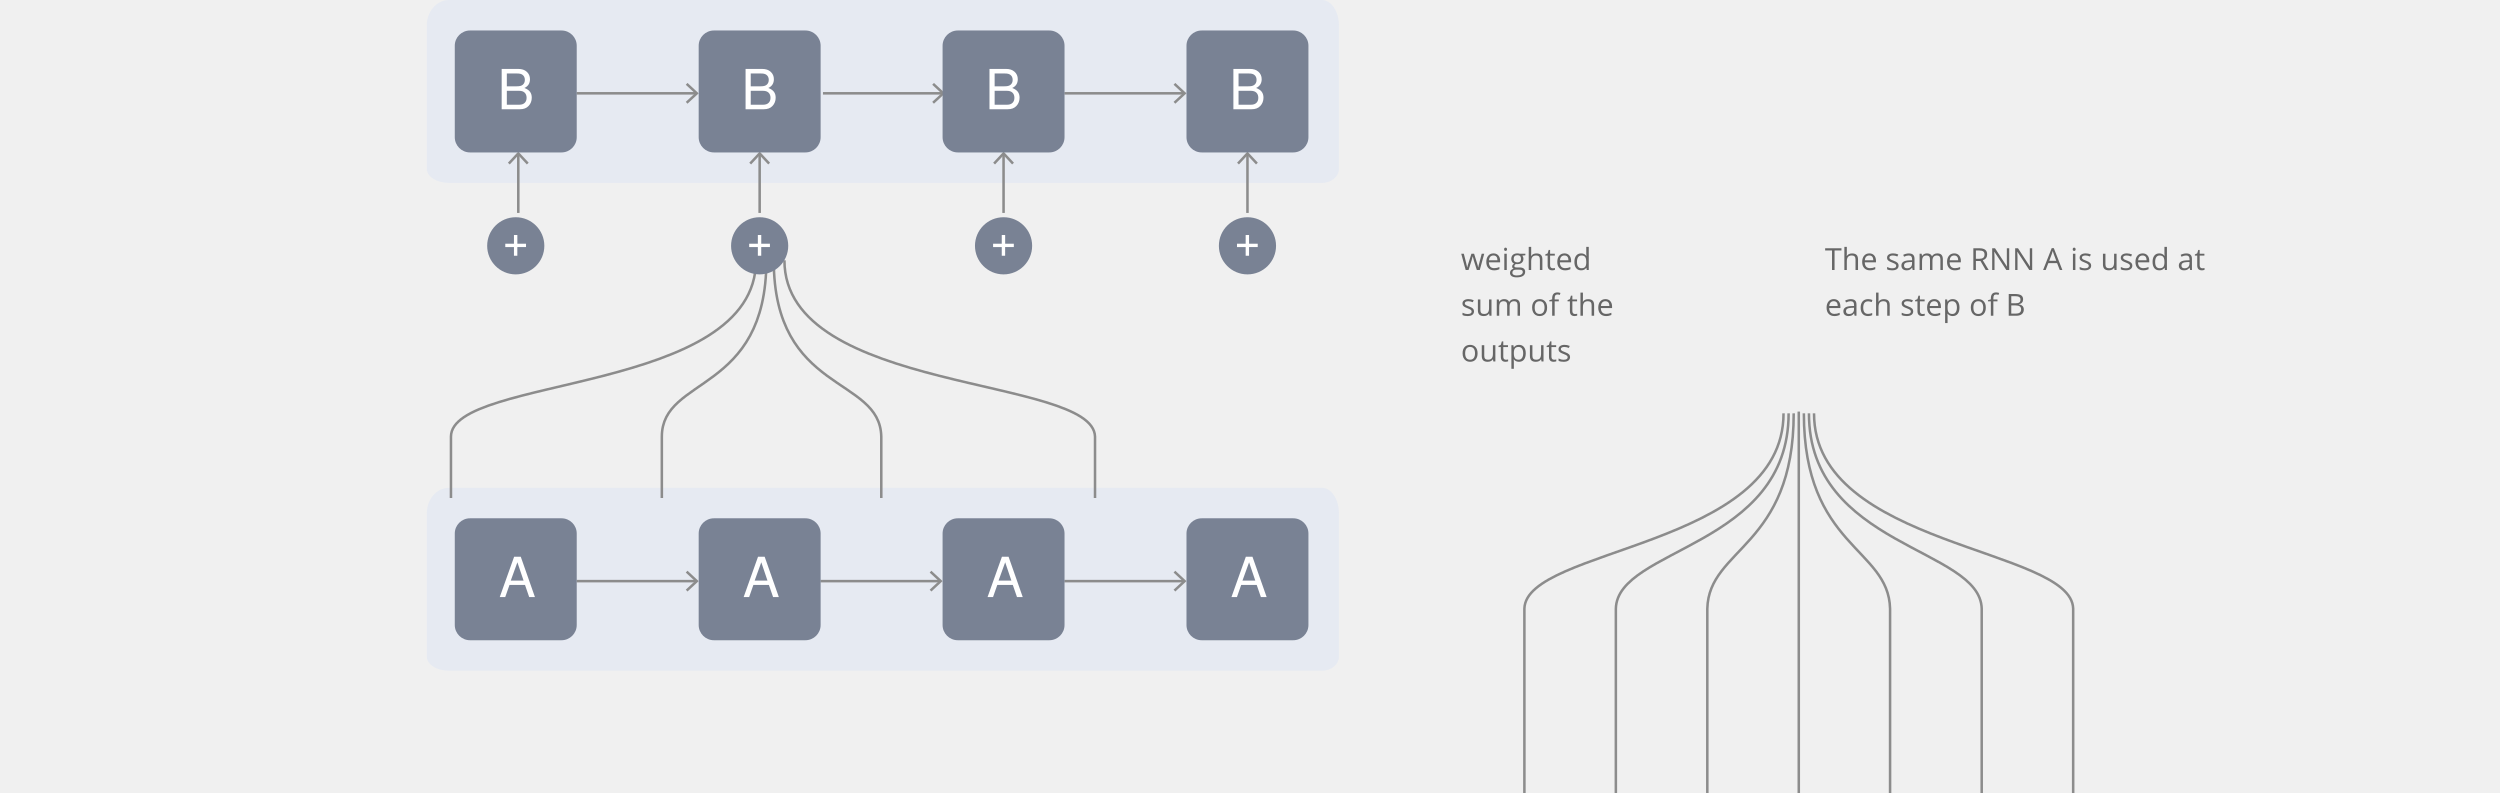
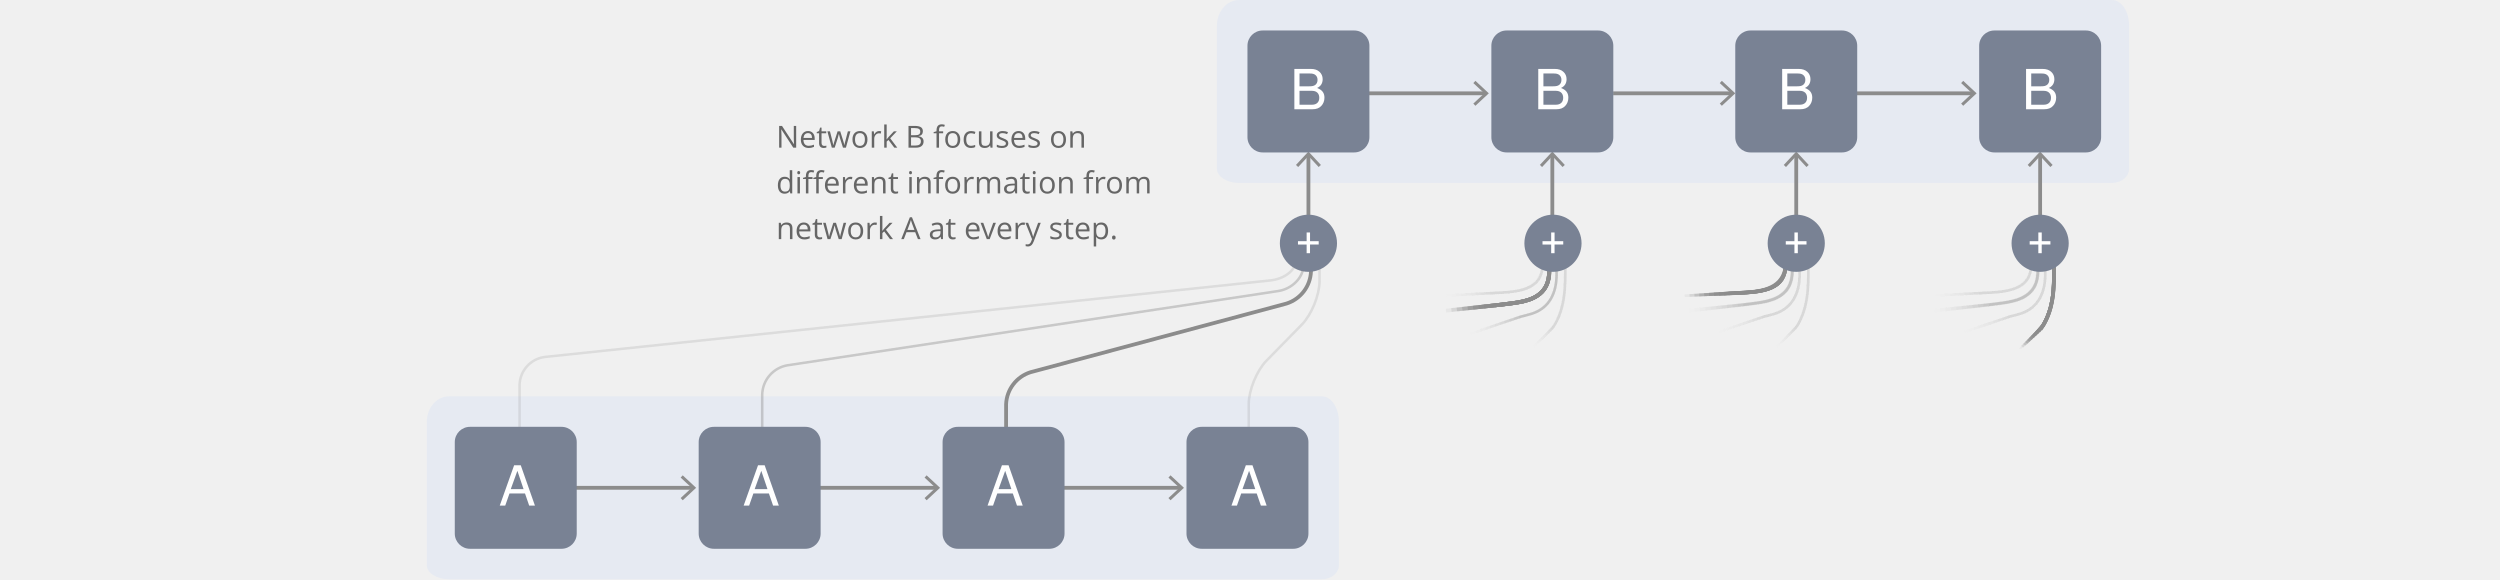
- <svg xmlns="http://www.w3.org/2000/svg" xmlns:xlink="http://www.w3.org/1999/xlink" id="background" width="984" height="312" viewBox="0 0 984 312">
+ <svg xmlns="http://www.w3.org/2000/svg" xmlns:xlink="http://www.w3.org/1999/xlink" id="background" width="984" height="228" viewBox="0 0 984 228">
  <defs>
    <symbol id="rnn-bg" data-name="rnn-bg" viewBox="0 0 48 48">
      <rect width="48" height="48" rx="6" ry="6" fill="#798294" />
    </symbol>
    <symbol id="rnn-b" data-name="rnn-b" viewBox="0 0 48 48">
      <use id="rnn-bg-3" data-name="rnn-bg" width="48" height="48" xlink:href="#rnn-bg" />
      <text transform="translate(16.74 31)" font-size="21.77" fill="#fff" font-family="Helvetica">B</text>
    </symbol>
    <symbol id="rnn-a" data-name="rnn-a" viewBox="0 0 48 48">
      <use id="rnn-bg-15" data-name="rnn-bg" width="48" height="48" xlink:href="#rnn-bg" />
      <text transform="translate(17.33 31)" font-size="21.77" fill="#fff" font-family="Helvetica" letter-spacing="-1">A</text>
    </symbol>
    <symbol id="op-bg" data-name="op-bg" viewBox="0 0 22.5 22.5">
      <circle cx="11.25" cy="11.25" r="11.25" fill="#798294" />
    </symbol>
    <symbol id="op-sum" data-name="op-sum" viewBox="0 0 22.5 22.5">
      <use id="op-bg-3" data-name="op-bg" width="22.5" height="22.5" xlink:href="#op-bg" />
      <path d="M7.13,11.75V10.43h3.41V7h1.34v3.43h3.41v1.31H11.87v3.42H10.54V11.75H7.13Z" fill="#fff" />
    </symbol>
  </defs>
  <g id="_Group_" data-name="&lt;Group&gt;">
-     <path d="M527,66.48c0,3-3,5.52-6.69,5.52H176.67c-4.77,0-8.67-2.48-8.67-5.52V10c0-5.49,3.9-10,8.67-10H520.31C524,0,527,4.49,527,10V66.48Z" fill="#e6eaf2" />
+     <path d="M838,66.48c0,3-3,5.52-6.69,5.52H487.67c-4.77,0-8.67-2.48-8.67-5.52V10c0-5.49,3.9-10,8.67-10H831.31C835,0,838,4.49,838,10V66.48Z" fill="#e6eaf2" />
  </g>
  <g id="_Group_2" data-name="&lt;Group&gt;">
-     <path d="M527,258.48c0,3-3,5.52-6.69,5.52H176.67c-4.77,0-8.67-2.48-8.67-5.52V202c0-5.49,3.9-10,8.67-10H520.31c3.68,0,6.69,4.49,6.69,10v56.51Z" fill="#e6eaf2" />
-   </g>
-   <path id="path24184" d="M308.75,102.44c0,52.66,121.69,45.45,122.25,69.44V196" fill="none" stroke="#8c8c8c" stroke-miterlimit="10" />
-   <path id="path24186" d="M304.55,102.44c0,52.66,41.87,45.45,42.32,69.44V196" fill="none" stroke="#8c8c8c" stroke-miterlimit="10" />
-   <path id="path24262" d="M177.5,196V171.88c0-24,120.07-16.78,120.07-69.44" fill="none" stroke="#8c8c8c" stroke-miterlimit="10" />
-   <path id="path24264" d="M260.5,196V171.88c0-24,41.15-16.78,41.15-69.44" fill="none" stroke="#8c8c8c" stroke-miterlimit="10" />
-   <g>
-     <line x1="299" y1="83.81" x2="299" y2="60.73" fill="none" stroke="#8c8c8c" stroke-miterlimit="10" />
-     <polygon points="303.09 64.04 302.36 64.73 299 61.12 295.64 64.73 294.91 64.04 299 59.65 303.09 64.04" fill="#8c8c8c" />
-   </g>
-   <g>
-     <line x1="204" y1="83.81" x2="204" y2="60.73" fill="none" stroke="#8c8c8c" stroke-miterlimit="10" />
-     <polygon points="208.09 64.04 207.36 64.73 204 61.12 200.64 64.73 199.91 64.04 204 59.65 208.09 64.04" fill="#8c8c8c" />
-   </g>
-   <g>
-     <line x1="226.92" y1="36.73" x2="273.92" y2="36.73" fill="none" stroke="#8c8c8c" stroke-miterlimit="10" />
-     <polygon points="270.6 40.82 269.92 40.09 273.53 36.73 269.92 33.37 270.6 32.64 275 36.73 270.6 40.82" fill="#8c8c8c" />
-   </g>
-   <g>
-     <line x1="226.92" y1="228.73" x2="273.92" y2="228.73" fill="none" stroke="#8c8c8c" stroke-miterlimit="10" />
-     <polygon points="270.6 232.82 269.92 232.09 273.53 228.73 269.92 225.37 270.6 224.64 275 228.73 270.6 232.82" fill="#8c8c8c" />
-   </g>
-   <g>
-     <line x1="322.92" y1="228.73" x2="369.92" y2="228.73" fill="none" stroke="#8c8c8c" stroke-miterlimit="10" />
-     <polygon points="366.6 232.82 365.92 232.09 369.53 228.73 365.92 225.37 366.6 224.64 371 228.73 366.6 232.82" fill="#8c8c8c" />
-   </g>
-   <g>
-     <line x1="418.92" y1="228.73" x2="465.92" y2="228.73" fill="none" stroke="#8c8c8c" stroke-miterlimit="10" />
-     <polygon points="462.6 232.82 461.92 232.09 465.53 228.73 461.92 225.37 462.6 224.64 467 228.73 462.6 232.82" fill="#8c8c8c" />
-   </g>
-   <g>
-     <line x1="323.92" y1="36.73" x2="370.92" y2="36.73" fill="none" stroke="#8c8c8c" stroke-miterlimit="10" />
-     <polygon points="367.6 40.82 366.92 40.09 370.53 36.73 366.92 33.37 367.6 32.64 372 36.73 367.6 40.82" fill="#8c8c8c" />
-   </g>
-   <g>
-     <line x1="418.92" y1="36.73" x2="465.92" y2="36.73" fill="none" stroke="#8c8c8c" stroke-miterlimit="10" />
-     <polygon points="462.6 40.82 461.92 40.09 465.53 36.73 461.92 33.37 462.6 32.64 467 36.73 462.6 40.82" fill="#8c8c8c" />
-   </g>
-   <g>
-     <line x1="395" y1="83.81" x2="395" y2="60.73" fill="none" stroke="#8c8c8c" stroke-miterlimit="10" />
-     <polygon points="399.09 64.04 398.36 64.73 395 61.12 391.64 64.73 390.91 64.04 395 59.65 399.09 64.04" fill="#8c8c8c" />
-   </g>
-   <g>
-     <line x1="491" y1="83.81" x2="491" y2="60.73" fill="none" stroke="#8c8c8c" stroke-miterlimit="10" />
-     <polygon points="495.09 64.04 494.36 64.73 491 61.12 487.64 64.73 486.91 64.04 491 59.65 495.09 64.04" fill="#8c8c8c" />
-   </g>
-   <g>
-     <path id="path24182" d="M600,366V239.58c0.56-24,102-24.22,102-76.88" fill="none" stroke="#8c8c8c" stroke-miterlimit="10" />
-     <path id="path24184-2" data-name="path24184" d="M636,366V239.58c0.56-24,68-24.22,68-76.88" fill="none" stroke="#8c8c8c" stroke-miterlimit="10" />
-     <path id="path24186-2" data-name="path24186" d="M672,366V239.58c0.56-24,34-24.22,34-76.88" fill="none" stroke="#8c8c8c" stroke-miterlimit="10" />
-     <path id="path24249" d="M708,366V162" fill="none" stroke="#8c8c8c" stroke-miterlimit="10" />
-     <path id="path24260" d="M816,366V239.58c-0.56-24-102-24.22-102-76.88" fill="none" stroke="#8c8c8c" stroke-miterlimit="10" />
-     <path id="path24262-2" data-name="path24262" d="M780,366V239.58c-0.56-24-68-24.22-68-76.88" fill="none" stroke="#8c8c8c" stroke-miterlimit="10" />
-     <path id="path24264-2" data-name="path24264" d="M743.93,366V239.58c-0.56-24-33.93-24.22-33.93-76.88" fill="none" stroke="#8c8c8c" stroke-miterlimit="10" />
-   </g>
-   <use width="48" height="48" transform="translate(179 12)" xlink:href="#rnn-b" />
-   <use width="48" height="48" transform="translate(275 12)" xlink:href="#rnn-b" />
-   <use width="48" height="48" transform="translate(371 12)" xlink:href="#rnn-b" />
-   <use id="rnn-b-9" data-name="rnn-b" width="48" height="48" transform="translate(467 12)" xlink:href="#rnn-b" />
-   <use width="48" height="48" transform="translate(179 204)" xlink:href="#rnn-a" />
-   <use width="48" height="48" transform="translate(275 204)" xlink:href="#rnn-a" />
-   <use width="48" height="48" transform="translate(371 204)" xlink:href="#rnn-a" />
-   <use width="48" height="48" transform="translate(467 204)" xlink:href="#rnn-a" />
-   <use width="22.5" height="22.5" transform="translate(191.75 85.5)" xlink:href="#op-sum" />
-   <use width="22.5" height="22.5" transform="translate(287.75 85.5)" xlink:href="#op-sum" />
-   <use width="22.5" height="22.5" transform="translate(383.75 85.5)" xlink:href="#op-sum" />
-   <use width="22.5" height="22.5" transform="translate(479.75 85.5)" xlink:href="#op-sum" />
-   <text transform="translate(575 106.28)" font-size="12" fill="#666" font-family="Open Sans">weighted <tspan x="0" y="18">sum of the </tspan>
-     <tspan x="0" y="36">outputs</tspan>
+     <path d="M527,222.48c0,3-3,5.52-6.69,5.52H176.67c-4.77,0-8.67-2.48-8.67-5.52V166c0-5.49,3.9-10,8.67-10H520.31c3.68,0,6.69,4.49,6.69,10v56.51Z" fill="#e6eaf2" />
+   </g>
+   <g>
+     <line x1="611" y1="96.81" x2="611" y2="60.95" fill="none" stroke="#8c8c8c" stroke-miterlimit="10" stroke-width="1.5" />
+     <polygon points="615.91 64.92 615.03 65.74 611 61.41 606.97 65.74 606.09 64.92 611 59.65 615.91 64.92" fill="#8c8c8c" />
+   </g>
+   <g>
+     <line x1="515" y1="96.81" x2="515" y2="60.95" fill="none" stroke="#8c8c8c" stroke-miterlimit="10" stroke-width="1.5" />
+     <polygon points="519.91 64.92 519.03 65.74 515 61.41 510.97 65.74 510.09 64.92 515 59.65 519.91 64.92" fill="#8c8c8c" />
+   </g>
+   <g>
+     <line x1="537.92" y1="36.73" x2="584.7" y2="36.73" fill="none" stroke="#8c8c8c" stroke-miterlimit="10" stroke-width="1.5" />
+     <polygon points="580.72 41.64 579.9 40.76 584.24 36.73 579.9 32.7 580.72 31.82 586 36.73 580.72 41.64" fill="#8c8c8c" />
+   </g>
+   <g>
+     <line x1="225.92" y1="192" x2="272.7" y2="192" fill="none" stroke="#8c8c8c" stroke-miterlimit="10" stroke-width="1.5" />
+     <polygon points="268.72 196.91 267.9 196.03 272.24 192 267.9 187.97 268.72 187.09 274 192 268.72 196.91" fill="#8c8c8c" />
+   </g>
+   <g>
+     <line x1="321.92" y1="192" x2="368.7" y2="192" fill="none" stroke="#8c8c8c" stroke-miterlimit="10" stroke-width="1.5" />
+     <polygon points="364.72 196.91 363.9 196.03 368.24 192 363.9 187.97 364.72 187.09 370 192 364.72 196.91" fill="#8c8c8c" />
+   </g>
+   <g>
+     <line x1="417.92" y1="192" x2="464.7" y2="192" fill="none" stroke="#8c8c8c" stroke-miterlimit="10" stroke-width="1.5" />
+     <polygon points="460.72 196.91 459.9 196.03 464.24 192 459.9 187.97 460.72 187.09 466 192 460.72 196.91" fill="#8c8c8c" />
+   </g>
+   <g>
+     <line x1="634.92" y1="36.73" x2="681.7" y2="36.73" fill="none" stroke="#8c8c8c" stroke-miterlimit="10" stroke-width="1.5" />
+     <polygon points="677.72 41.64 676.9 40.76 681.24 36.73 676.9 32.7 677.72 31.82 683 36.73 677.72 41.64" fill="#8c8c8c" />
+   </g>
+   <g>
+     <line x1="729.92" y1="36.73" x2="776.7" y2="36.73" fill="none" stroke="#8c8c8c" stroke-miterlimit="10" stroke-width="1.5" />
+     <polygon points="772.72 41.64 771.9 40.76 776.24 36.73 771.9 32.7 772.72 31.82 778 36.73 772.72 41.64" fill="#8c8c8c" />
+   </g>
+   <g>
+     <line x1="707" y1="96.81" x2="707" y2="60.95" fill="none" stroke="#8c8c8c" stroke-miterlimit="10" stroke-width="1.5" />
+     <polygon points="711.91 64.92 711.03 65.74 707 61.41 702.97 65.74 702.09 64.92 707 59.65 711.91 64.92" fill="#8c8c8c" />
+   </g>
+   <g>
+     <line x1="803" y1="96.81" x2="803" y2="60.95" fill="none" stroke="#8c8c8c" stroke-miterlimit="10" stroke-width="1.5" />
+     <polygon points="807.91 64.92 807.03 65.74 803 61.41 798.97 65.74 798.09 64.92 803 59.65 807.91 64.92" fill="#8c8c8c" />
+   </g>
+   <g>
+     <g opacity="0.2">
+       <path d="M204.5,187V151.5a11.39,11.39,0,0,1,9.94-11l285.61-30.13c5.47-.58,9.94-4,9.94-7.68V96" fill="none" stroke="#8c8c8c" stroke-miterlimit="10" />
+     </g>
+     <g opacity="0.4">
+       <path d="M300,187V155.29a12,12,0,0,1,9.89-11.5l193.23-29.24c5.44-.82,9.89-5.34,9.89-10V96" fill="none" stroke="#8c8c8c" stroke-miterlimit="10" />
+     </g>
+     <path d="M396,187V159.08a13.8,13.8,0,0,1,9.66-12.59l100.68-27A13.8,13.8,0,0,0,516,106.85V96" fill="none" stroke="#8c8c8c" stroke-miterlimit="10" stroke-width="1.5" />
+     <g opacity="0.2">
+       <path d="M491.5,187V159.08c0-5.5,3.15-13.21,7-17.14l13.87-14.15c3.85-3.93,7-11.64,7-17.14V96" fill="none" stroke="#8c8c8c" stroke-miterlimit="10" />
+     </g>
+   </g>
+   <g>
+     <path d="M606.67,100a36.23,36.23,0,0,1,.33,6c-2,9-12,9-20.38,9.39L565.5,116.5" fill="none" stroke="#8c8c8c" stroke-miterlimit="10" opacity="0" />
+     <path d="M567.42,116.4l19.42-1C595.17,115,606,115.08,607,106a22,22,0,0,0-.33-6" fill="none" stroke="#8c8c8c" stroke-miterlimit="10" opacity="0" />
+     <path d="M569.34,116.3l17.73-.93C595.34,115,606,115,607,106a22,22,0,0,0-.33-6" fill="none" stroke="#8c8c8c" stroke-miterlimit="10" opacity="0.01" />
+     <path d="M571.26,116.2l16-.84C595.51,115,606,114.92,607,106a22,22,0,0,0-.33-6" fill="none" stroke="#8c8c8c" stroke-miterlimit="10" opacity="0.01" />
+     <path d="M573.18,116.09l14.33-.75C595.67,115,606,114.84,607,106a22,22,0,0,0-.33-6" fill="none" stroke="#8c8c8c" stroke-miterlimit="10" opacity="0.02" />
+     <path d="M575.1,116l12.64-.66c8.1-.37,18.3-0.57,19.26-9.34a22,22,0,0,0-.33-6" fill="none" stroke="#8c8c8c" stroke-miterlimit="10" opacity="0.02" />
+     <path d="M577,115.89l10.94-.57c8-.37,18.08-0.64,19-9.33a22,22,0,0,0-.33-6" fill="none" stroke="#8c8c8c" stroke-miterlimit="10" opacity="0.03" />
+     <path d="M578.94,115.79l9.25-.47c8-.37,17.87-0.71,18.81-9.32a22,22,0,0,0-.33-6" fill="none" stroke="#8c8c8c" stroke-miterlimit="10" opacity="0.03" />
+     <path d="M580.86,115.69l7.55-.38c7.94-.37,17.65-0.78,18.59-9.31a22,22,0,0,0-.33-6" fill="none" stroke="#8c8c8c" stroke-miterlimit="10" opacity="0.04" />
+     <path d="M582.78,115.59l5.85-.29c7.88-.36,17.44-0.85,18.37-9.3a22,22,0,0,0-.33-6" fill="none" stroke="#8c8c8c" stroke-miterlimit="10" opacity="0.04" />
+     <path d="M584.7,115.49l4.16-.2c7.83-.36,17.23-0.93,18.14-9.29a22,22,0,0,0-.33-6" fill="none" stroke="#8c8c8c" stroke-miterlimit="10" opacity="0.05" />
+     <path d="M586.62,115.39l2.46-.11c7.77-.36,16.11-1.14,17.92-9.28a36.23,36.23,0,0,0-.33-6" fill="none" stroke="#8c8c8c" stroke-miterlimit="10" opacity="0.05" />
+   </g>
+   <g>
+     <path d="M609.67,100c0,5.08,1,10.8-2.73,14.82-4,4.25-11,4.32-16.43,5.14L567,122.5" fill="none" stroke="#8c8c8c" stroke-miterlimit="10" stroke-width="1.5" opacity="0" />
+     <path d="M569.14,122.27L590.57,120c5.43-.78,12.38-0.9,16.36-5.13,3.78-4,2.73-9.74,2.73-14.82" fill="none" stroke="#8c8c8c" stroke-miterlimit="10" stroke-width="1.5" opacity="0.09" />
+     <path d="M571.27,122l19.37-2.1c5.41-.77,12.33-0.91,16.29-5.12,3.78-4,2.73-9.74,2.73-14.82" fill="none" stroke="#8c8c8c" stroke-miterlimit="10" stroke-width="1.5" opacity="0.18" />
+     <path d="M573.41,121.81l17.3-1.88c5.4-.77,12.28-0.92,16.22-5.11,3.78-4,2.73-9.74,2.73-14.82" fill="none" stroke="#8c8c8c" stroke-miterlimit="10" stroke-width="1.5" opacity="0.27" />
+     <path d="M575.55,121.58l15.23-1.65c5.39-.76,12.23-0.93,16.16-5.1,3.78-4,2.73-9.74,2.73-14.82" fill="none" stroke="#8c8c8c" stroke-miterlimit="10" stroke-width="1.5" opacity="0.36" />
+     <path d="M577.68,121.35l13.16-1.43c5.38-.76,12.18-0.93,16.09-5.09s2.73-9.74,2.73-14.82" fill="none" stroke="#8c8c8c" stroke-miterlimit="10" stroke-width="1.5" opacity="0.45" />
+     <path d="M579.82,121.12l11.09-1.21c5.37-.75,12.13-0.94,16-5.08s2.73-9.74,2.73-14.82" fill="none" stroke="#8c8c8c" stroke-miterlimit="10" stroke-width="1.5" opacity="0.55" />
+     <path d="M582,120.88l9-1c5.36-.75,12.08-1,16-5.07s2.73-9.74,2.73-14.82" fill="none" stroke="#8c8c8c" stroke-miterlimit="10" stroke-width="1.5" opacity="0.64" />
+     <path d="M584.1,120.65l7-.77c5.35-.75,12-1,15.88-5.06s2.73-9.74,2.73-14.82" fill="none" stroke="#8c8c8c" stroke-miterlimit="10" stroke-width="1.5" opacity="0.73" />
+     <path d="M586.23,120.42l4.88-.55c5.33-.75,12-1,15.82-5.06s2.73-9.74,2.73-14.82" fill="none" stroke="#8c8c8c" stroke-miterlimit="10" stroke-width="1.5" opacity="0.82" />
+     <path d="M588.37,120.19l2.82-.33c5.32-.74,11.92-1,15.75-5s2.73-9.74,2.73-14.82" fill="none" stroke="#8c8c8c" stroke-miterlimit="10" stroke-width="1.5" opacity="0.91" />
+     <path d="M590.51,120l0.75-.11c5.31-.73,11.87-1,15.68-5s2.73-9.74,2.73-14.82" fill="none" stroke="#8c8c8c" stroke-miterlimit="10" stroke-width="1.5" />
+   </g>
+   <g>
+     <path d="M612.67,100v8.09c0,6.89-2.61,13.08-9.7,15.37-1.66.54-3.39,0.91-5.07,1.36L577,132" fill="none" stroke="#8c8c8c" stroke-miterlimit="10" opacity="0" />
+     <path d="M578.9,131.35L598,124.79c1.65-.43,3.33-0.81,5-1.33,7.09-2.29,9.7-8.48,9.7-15.37V100" fill="none" stroke="#8c8c8c" stroke-miterlimit="10" opacity="0.01" />
+     <path d="M580.8,130.69l17.33-5.93c1.61-.42,3.26-0.79,4.84-1.3,7.09-2.29,9.7-8.48,9.7-15.37V100" fill="none" stroke="#8c8c8c" stroke-miterlimit="10" opacity="0.02" />
+     <path d="M582.7,130l15.54-5.31c1.57-.41,3.18-0.77,4.72-1.27,7.09-2.29,9.7-8.48,9.7-15.37V100" fill="none" stroke="#8c8c8c" stroke-miterlimit="10" opacity="0.03" />
+     <path d="M584.6,129.39c0.15,0,13.6-4.65,13.76-4.69,1.53-.4,3.1-0.75,4.61-1.24,7.09-2.29,9.7-8.48,9.7-15.37V100" fill="none" stroke="#8c8c8c" stroke-miterlimit="10" opacity="0.04" />
+     <path d="M586.5,128.74c0.19-.05,11.78-4,12-4.06,1.5-.38,3-0.74,4.49-1.21,7.09-2.29,9.7-8.48,9.7-15.37V100" fill="none" stroke="#8c8c8c" stroke-miterlimit="10" opacity="0.05" />
+     <path d="M588.4,128.08c0.23-.06,10-3.38,10.19-3.44,1.46-.37,2.94-0.72,4.38-1.18,7.09-2.29,9.7-8.48,9.7-15.37V100" fill="none" stroke="#8c8c8c" stroke-miterlimit="10" opacity="0.05" />
+     <path d="M590.3,127.43c0.27-.07,8.14-2.75,8.41-2.82,1.42-.36,2.87-0.7,4.26-1.15,7.09-2.29,9.7-8.48,9.7-15.37V100" fill="none" stroke="#8c8c8c" stroke-miterlimit="10" opacity="0.06" />
+     <path d="M592.2,126.78c0.31-.08,6.31-2.12,6.62-2.2,1.39-.35,2.79-0.68,4.14-1.12,7.09-2.29,9.7-8.48,9.7-15.37V100" fill="none" stroke="#8c8c8c" stroke-miterlimit="10" opacity="0.07" />
+     <path d="M594.1,126.13c0.34-.09,4.49-1.49,4.84-1.57,1.35-.34,2.71-0.67,4-1.09,7.09-2.29,9.7-8.48,9.7-15.37V100" fill="none" stroke="#8c8c8c" stroke-miterlimit="10" opacity="0.08" />
+     <path d="M596,125.47c0.38-.1,2.67-0.85,3.05-1,1.31-.33,2.63-0.65,3.91-1.06,7.09-2.29,9.7-8.48,9.7-15.37V100" fill="none" stroke="#8c8c8c" stroke-miterlimit="10" opacity="0.09" />
+     <path d="M597.9,124.82l1.27-.33c1.27-.32,2.56-0.63,3.8-1,7.09-2.29,9.7-8.48,9.7-15.37V100" fill="none" stroke="#8c8c8c" stroke-miterlimit="10" opacity="0.1" />
+   </g>
+   <g>
+     <path d="M616,100c0,10.32,1.14,20.66-5.19,29.6L602,138" fill="none" stroke="#8c8c8c" stroke-miterlimit="10" opacity="0" />
+     <path d="M602.8,137.24c0-.07,8.13-7.78,8.18-7.84,5.74-9.18,5.06-19.15,5.06-29.39" fill="none" stroke="#8c8c8c" stroke-miterlimit="10" opacity="0" />
+     <path d="M603.61,136.47c0.1-.14,7.42-7.15,7.51-7.29,5.63-9.1,4.93-19,4.93-29.18" fill="none" stroke="#8c8c8c" stroke-miterlimit="10" opacity="0.01" />
+     <path d="M604.41,135.71c0.15-.21,6.71-6.53,6.83-6.74,5.53-9,4.79-18.89,4.79-29" fill="none" stroke="#8c8c8c" stroke-miterlimit="10" opacity="0.01" />
+     <path d="M605.22,134.95c0.2-.28,6-5.91,6.16-6.19C616.8,119.82,616,110,616,100" fill="none" stroke="#8c8c8c" stroke-miterlimit="10" opacity="0.02" />
+     <path d="M606,134.18c0.25-.35,5.28-5.28,5.49-5.63,5.31-8.86,4.53-18.63,4.53-28.55" fill="none" stroke="#8c8c8c" stroke-miterlimit="10" opacity="0.02" />
+     <path d="M606.83,133.42c0.29-.42,4.57-4.66,4.82-5.08,5.21-8.78,4.39-18.5,4.39-28.34" fill="none" stroke="#8c8c8c" stroke-miterlimit="10" opacity="0.03" />
+     <path d="M607.63,132.66c0.34-.49,3.86-4,4.15-4.53,5.1-8.7,4.26-18.37,4.26-28.13" fill="none" stroke="#8c8c8c" stroke-miterlimit="10" opacity="0.03" />
+     <path d="M608.44,131.89c0.39-.55,3.15-3.41,3.48-4,5-8.62,4.13-18.24,4.13-27.92" fill="none" stroke="#8c8c8c" stroke-miterlimit="10" opacity="0.04" />
+     <path d="M609.24,131.13c0.44-.62,2.44-2.79,2.81-3.42,4.89-8.54,4-18.11,4-27.71" fill="none" stroke="#8c8c8c" stroke-miterlimit="10" opacity="0.04" />
+     <path d="M610,130.37c0.49-.69,1.73-2.16,2.13-2.87C617,119,616,109.52,616,100" fill="none" stroke="#8c8c8c" stroke-miterlimit="10" opacity="0.05" />
+     <path d="M610.85,129.6a25.6,25.6,0,0,0,1.46-2.32C617,118.9,616,109.44,616,100" fill="none" stroke="#8c8c8c" stroke-miterlimit="10" opacity="0.05" />
+   </g>
+   <g>
+     <path d="M702.33,100a36.23,36.23,0,0,1,.33,6c-2,9-12,9-20.38,9.39l-21.12,1.11" fill="none" stroke="#8c8c8c" stroke-miterlimit="10" opacity="0" />
+     <path d="M663.09,116.4l19.42-1c8.33-.38,19.16-0.29,20.16-9.38a22,22,0,0,0-.33-6" fill="none" stroke="#8c8c8c" stroke-miterlimit="10" stroke-width="1.05" opacity="0.09" />
+     <path d="M665,116.3l17.73-.93C691,115,701.68,115,702.67,106a22,22,0,0,0-.33-6" fill="none" stroke="#8c8c8c" stroke-miterlimit="10" stroke-width="1.09" opacity="0.18" />
+     <path d="M666.93,116.2l16-.84c8.21-.38,18.73-0.43,19.71-9.36a22,22,0,0,0-.33-6" fill="none" stroke="#8c8c8c" stroke-miterlimit="10" stroke-width="1.14" opacity="0.27" />
+     <path d="M668.85,116.09l14.33-.75c8.16-.38,18.51-0.5,19.49-9.35a22,22,0,0,0-.33-6" fill="none" stroke="#8c8c8c" stroke-miterlimit="10" stroke-width="1.18" opacity="0.36" />
+     <path d="M670.77,116l12.64-.66c8.1-.37,18.3-0.57,19.26-9.34a22,22,0,0,0-.33-6" fill="none" stroke="#8c8c8c" stroke-miterlimit="10" stroke-width="1.23" opacity="0.45" />
+     <path d="M672.69,115.89l10.94-.57c8-.37,18.08-0.64,19-9.33a22,22,0,0,0-.33-6" fill="none" stroke="#8c8c8c" stroke-miterlimit="10" stroke-width="1.27" opacity="0.55" />
+     <path d="M674.61,115.79l9.25-.47c8-.37,17.87-0.71,18.81-9.32a22,22,0,0,0-.33-6" fill="none" stroke="#8c8c8c" stroke-miterlimit="10" stroke-width="1.32" opacity="0.64" />
+     <path d="M676.53,115.69l7.55-.38c7.94-.37,17.65-0.78,18.59-9.31a22,22,0,0,0-.33-6" fill="none" stroke="#8c8c8c" stroke-miterlimit="10" stroke-width="1.36" opacity="0.73" />
+     <path d="M678.45,115.59l5.85-.29c7.88-.36,17.44-0.85,18.37-9.3a22,22,0,0,0-.33-6" fill="none" stroke="#8c8c8c" stroke-miterlimit="10" stroke-width="1.41" opacity="0.82" />
+     <path d="M680.37,115.49l4.16-.2c7.83-.36,17.23-0.93,18.14-9.29a22,22,0,0,0-.33-6" fill="none" stroke="#8c8c8c" stroke-miterlimit="10" stroke-width="1.45" opacity="0.91" />
+     <path d="M682.29,115.39l2.46-.11c7.77-.36,16.11-1.14,17.92-9.28a36.23,36.23,0,0,0-.33-6" fill="none" stroke="#8c8c8c" stroke-miterlimit="10" stroke-width="1.5" />
+   </g>
+   <g>
+     <path d="M705.33,100c0,5.08,1,10.8-2.73,14.82-4,4.25-11,4.32-16.43,5.14l-23.51,2.54" fill="none" stroke="#8c8c8c" stroke-miterlimit="10" stroke-width="1.5" opacity="0" />
+     <path d="M664.8,122.27L686.24,120c5.43-.78,12.38-0.9,16.36-5.13,3.78-4,2.73-9.74,2.73-14.82" fill="none" stroke="#8c8c8c" stroke-miterlimit="10" stroke-width="1.45" opacity="0.01" />
+     <path d="M666.94,122l19.37-2.1c5.41-.77,12.33-0.91,16.29-5.12,3.78-4,2.73-9.74,2.73-14.82" fill="none" stroke="#8c8c8c" stroke-miterlimit="10" stroke-width="1.41" opacity="0.02" />
+     <path d="M669.08,121.81l17.3-1.88c5.4-.77,12.28-0.92,16.22-5.11,3.78-4,2.73-9.74,2.73-14.82" fill="none" stroke="#8c8c8c" stroke-miterlimit="10" stroke-width="1.36" opacity="0.03" />
+     <path d="M671.21,121.58l15.23-1.65c5.39-.76,12.23-0.93,16.16-5.1,3.78-4,2.73-9.74,2.73-14.82" fill="none" stroke="#8c8c8c" stroke-miterlimit="10" stroke-width="1.32" opacity="0.04" />
+     <path d="M673.35,121.35l13.16-1.43c5.38-.76,12.18-0.93,16.09-5.09s2.73-9.74,2.73-14.82" fill="none" stroke="#8c8c8c" stroke-miterlimit="10" stroke-width="1.27" opacity="0.05" />
+     <path d="M675.49,121.12l11.09-1.21c5.37-.75,12.13-0.94,16-5.08s2.73-9.74,2.73-14.82" fill="none" stroke="#8c8c8c" stroke-miterlimit="10" stroke-width="1.23" opacity="0.05" />
+     <path d="M677.63,120.88l9-1c5.36-.75,12.08-1,16-5.07s2.73-9.74,2.73-14.82" fill="none" stroke="#8c8c8c" stroke-miterlimit="10" stroke-width="1.18" opacity="0.06" />
+     <path d="M679.76,120.65l7-.77c5.35-.75,12-1,15.88-5.06s2.73-9.74,2.73-14.82" fill="none" stroke="#8c8c8c" stroke-miterlimit="10" stroke-width="1.14" opacity="0.07" />
+     <path d="M681.9,120.42l4.88-.55c5.33-.75,12-1,15.82-5.06s2.73-9.74,2.73-14.82" fill="none" stroke="#8c8c8c" stroke-miterlimit="10" stroke-width="1.09" opacity="0.08" />
+     <path d="M684,120.19l2.82-.33c5.32-.74,11.92-1,15.75-5s2.73-9.74,2.73-14.82" fill="none" stroke="#8c8c8c" stroke-miterlimit="10" stroke-width="1.05" opacity="0.09" />
+     <path d="M686.17,120l0.75-.11c5.31-.73,11.87-1,15.68-5s2.73-9.74,2.73-14.82" fill="none" stroke="#8c8c8c" stroke-miterlimit="10" opacity="0.1" />
+   </g>
+   <g>
+     <path d="M708.33,100v8.09c0,6.89-2.61,13.08-9.7,15.37-1.66.54-3.39,0.91-5.07,1.36L672.67,132" fill="none" stroke="#8c8c8c" stroke-miterlimit="10" opacity="0" />
+     <path d="M674.57,131.35l19.11-6.56c1.65-.43,3.33-0.81,5-1.33,7.09-2.29,9.7-8.48,9.7-15.37V100" fill="none" stroke="#8c8c8c" stroke-miterlimit="10" opacity="0" />
+     <path d="M676.47,130.69l17.33-5.93c1.61-.42,3.26-0.79,4.84-1.3,7.09-2.29,9.7-8.48,9.7-15.37V100" fill="none" stroke="#8c8c8c" stroke-miterlimit="10" opacity="0.01" />
+     <path d="M678.37,130l15.54-5.31c1.57-.41,3.18-0.77,4.72-1.27,7.09-2.29,9.7-8.48,9.7-15.37V100" fill="none" stroke="#8c8c8c" stroke-miterlimit="10" opacity="0.01" />
+     <path d="M680.27,129.39c0.15,0,13.6-4.65,13.76-4.69,1.53-.4,3.1-0.75,4.61-1.24,7.09-2.29,9.7-8.48,9.7-15.37V100" fill="none" stroke="#8c8c8c" stroke-miterlimit="10" opacity="0.02" />
+     <path d="M682.16,128.74c0.19-.05,11.78-4,12-4.06,1.5-.38,3-0.74,4.49-1.21,7.09-2.29,9.7-8.48,9.7-15.37V100" fill="none" stroke="#8c8c8c" stroke-miterlimit="10" opacity="0.02" />
+     <path d="M684.06,128.08c0.23-.06,10-3.38,10.19-3.44,1.46-.37,2.94-0.72,4.38-1.18,7.09-2.29,9.7-8.48,9.7-15.37V100" fill="none" stroke="#8c8c8c" stroke-miterlimit="10" opacity="0.03" />
+     <path d="M686,127.43c0.27-.07,8.14-2.75,8.41-2.82,1.42-.36,2.87-0.7,4.26-1.15,7.09-2.29,9.7-8.48,9.7-15.37V100" fill="none" stroke="#8c8c8c" stroke-miterlimit="10" opacity="0.03" />
+     <path d="M687.86,126.78c0.31-.08,6.31-2.12,6.62-2.2,1.39-.35,2.79-0.68,4.14-1.12,7.09-2.29,9.7-8.48,9.7-15.37V100" fill="none" stroke="#8c8c8c" stroke-miterlimit="10" opacity="0.04" />
+     <path d="M689.76,126.13c0.34-.09,4.49-1.49,4.84-1.57,1.35-.34,2.71-0.67,4-1.09,7.09-2.29,9.7-8.48,9.7-15.37V100" fill="none" stroke="#8c8c8c" stroke-miterlimit="10" opacity="0.04" />
+     <path d="M691.66,125.47c0.38-.1,2.67-0.85,3.05-1,1.31-.33,2.63-0.65,3.91-1.06,7.09-2.29,9.7-8.48,9.7-15.37V100" fill="none" stroke="#8c8c8c" stroke-miterlimit="10" opacity="0.05" />
+     <path d="M693.56,124.82l1.27-.33c1.27-.32,2.56-0.63,3.8-1,7.09-2.29,9.7-8.48,9.7-15.37V100" fill="none" stroke="#8c8c8c" stroke-miterlimit="10" opacity="0.05" />
+   </g>
+   <g>
+     <path d="M711.71,100c0,10.32,1.14,20.66-5.19,29.6l-8.85,8.4" fill="none" stroke="#8c8c8c" stroke-miterlimit="10" opacity="0" />
+     <path d="M698.47,137.24c0-.07,8.13-7.78,8.18-7.84,5.74-9.18,5.06-19.15,5.06-29.39" fill="none" stroke="#8c8c8c" stroke-miterlimit="10" opacity="0" />
+     <path d="M699.28,136.47c0.1-.14,7.42-7.15,7.51-7.29,5.63-9.1,4.93-19,4.93-29.18" fill="none" stroke="#8c8c8c" stroke-miterlimit="10" opacity="0.01" />
+     <path d="M700.08,135.71c0.15-.21,6.71-6.53,6.83-6.74,5.53-9,4.79-18.89,4.79-29" fill="none" stroke="#8c8c8c" stroke-miterlimit="10" opacity="0.01" />
+     <path d="M700.88,134.95c0.2-.28,6-5.91,6.16-6.19,5.42-8.94,4.66-18.76,4.66-28.76" fill="none" stroke="#8c8c8c" stroke-miterlimit="10" opacity="0.02" />
+     <path d="M701.69,134.18c0.25-.35,5.28-5.28,5.49-5.63,5.31-8.86,4.53-18.63,4.53-28.55" fill="none" stroke="#8c8c8c" stroke-miterlimit="10" opacity="0.02" />
+     <path d="M702.49,133.42c0.29-.42,4.57-4.66,4.82-5.08,5.21-8.78,4.39-18.5,4.39-28.34" fill="none" stroke="#8c8c8c" stroke-miterlimit="10" opacity="0.03" />
+     <path d="M703.3,132.66c0.34-.49,3.86-4,4.15-4.53,5.1-8.7,4.26-18.37,4.26-28.13" fill="none" stroke="#8c8c8c" stroke-miterlimit="10" opacity="0.03" />
+     <path d="M704.1,131.89c0.39-.55,3.15-3.41,3.48-4,5-8.62,4.13-18.24,4.13-27.92" fill="none" stroke="#8c8c8c" stroke-miterlimit="10" opacity="0.04" />
+     <path d="M704.91,131.13c0.44-.62,2.44-2.79,2.81-3.42,4.89-8.54,4-18.11,4-27.71" fill="none" stroke="#8c8c8c" stroke-miterlimit="10" opacity="0.04" />
+     <path d="M705.71,130.37c0.49-.69,1.73-2.16,2.13-2.87,4.79-8.46,3.86-18,3.86-27.5" fill="none" stroke="#8c8c8c" stroke-miterlimit="10" opacity="0.05" />
+     <path d="M706.52,129.6a25.6,25.6,0,0,0,1.46-2.32c4.68-8.39,3.73-17.85,3.73-27.28" fill="none" stroke="#8c8c8c" stroke-miterlimit="10" opacity="0.05" />
+   </g>
+   <g>
+     <path d="M799,100a36.23,36.23,0,0,1,.33,6c-2,9-12,9-20.38,9.39l-21.12,1.11" fill="none" stroke="#8c8c8c" stroke-miterlimit="10" opacity="0" />
+     <path d="M759.75,116.4l19.42-1c8.33-.38,19.16-0.29,20.16-9.38a22,22,0,0,0-.33-6" fill="none" stroke="#8c8c8c" stroke-miterlimit="10" opacity="0" />
+     <path d="M761.67,116.3l17.73-.93c8.27-.38,18.94-0.36,19.93-9.37a22,22,0,0,0-.33-6" fill="none" stroke="#8c8c8c" stroke-miterlimit="10" opacity="0.01" />
+     <path d="M763.59,116.2l16-.84c8.21-.38,18.73-0.43,19.71-9.36a22,22,0,0,0-.33-6" fill="none" stroke="#8c8c8c" stroke-miterlimit="10" opacity="0.01" />
+     <path d="M765.51,116.09l14.33-.75c8.16-.38,18.51-0.5,19.49-9.35a22,22,0,0,0-.33-6" fill="none" stroke="#8c8c8c" stroke-miterlimit="10" opacity="0.02" />
+     <path d="M767.43,116l12.64-.66c8.1-.37,18.3-0.57,19.26-9.34a22,22,0,0,0-.33-6" fill="none" stroke="#8c8c8c" stroke-miterlimit="10" opacity="0.02" />
+     <path d="M769.35,115.89l10.94-.57c8-.37,18.08-0.64,19-9.33a22,22,0,0,0-.33-6" fill="none" stroke="#8c8c8c" stroke-miterlimit="10" opacity="0.03" />
+     <path d="M771.27,115.79l9.25-.47c8-.37,17.87-0.71,18.81-9.32a22,22,0,0,0-.33-6" fill="none" stroke="#8c8c8c" stroke-miterlimit="10" opacity="0.03" />
+     <path d="M773.19,115.69l7.55-.38c7.94-.37,17.65-0.78,18.59-9.31a22,22,0,0,0-.33-6" fill="none" stroke="#8c8c8c" stroke-miterlimit="10" opacity="0.04" />
+     <path d="M775.11,115.59l5.85-.29c7.88-.36,17.44-0.85,18.37-9.3a22,22,0,0,0-.33-6" fill="none" stroke="#8c8c8c" stroke-miterlimit="10" opacity="0.04" />
+     <path d="M777,115.49l4.16-.2c7.83-.36,17.23-0.93,18.14-9.29a22,22,0,0,0-.33-6" fill="none" stroke="#8c8c8c" stroke-miterlimit="10" opacity="0.05" />
+     <path d="M779,115.39l2.46-.11c7.77-.36,16.11-1.14,17.92-9.28a36.23,36.23,0,0,0-.33-6" fill="none" stroke="#8c8c8c" stroke-miterlimit="10" opacity="0.05" />
+   </g>
+   <g>
+     <path d="M802,100c0,5.08,1,10.8-2.73,14.82-4,4.25-11,4.32-16.43,5.14l-23.51,2.54" fill="none" stroke="#8c8c8c" stroke-miterlimit="10" stroke-width="1.5" opacity="0" />
+     <path d="M761.47,122.27L782.91,120c5.43-.78,12.38-0.9,16.36-5.13,3.78-4,2.73-9.74,2.73-14.82" fill="none" stroke="#8c8c8c" stroke-miterlimit="10" stroke-width="1.45" opacity="0.01" />
+     <path d="M763.61,122l19.37-2.1c5.41-.77,12.33-0.91,16.29-5.12,3.78-4,2.73-9.74,2.73-14.82" fill="none" stroke="#8c8c8c" stroke-miterlimit="10" stroke-width="1.41" opacity="0.02" />
+     <path d="M765.74,121.81l17.3-1.88c5.4-.77,12.28-0.92,16.22-5.11,3.78-4,2.73-9.74,2.73-14.82" fill="none" stroke="#8c8c8c" stroke-miterlimit="10" stroke-width="1.36" opacity="0.03" />
+     <path d="M767.88,121.58l15.23-1.65c5.39-.76,12.23-0.93,16.16-5.1,3.78-4,2.73-9.74,2.73-14.82" fill="none" stroke="#8c8c8c" stroke-miterlimit="10" stroke-width="1.32" opacity="0.04" />
+     <path d="M770,121.35l13.16-1.43c5.38-.76,12.18-0.93,16.09-5.09S802,105.08,802,100" fill="none" stroke="#8c8c8c" stroke-miterlimit="10" stroke-width="1.27" opacity="0.05" />
+     <path d="M772.16,121.12l11.09-1.21c5.37-.75,12.13-0.94,16-5.08S802,105.08,802,100" fill="none" stroke="#8c8c8c" stroke-miterlimit="10" stroke-width="1.23" opacity="0.05" />
+     <path d="M774.29,120.88l9-1c5.36-.75,12.08-1,16-5.07S802,105.08,802,100" fill="none" stroke="#8c8c8c" stroke-miterlimit="10" stroke-width="1.18" opacity="0.06" />
+     <path d="M776.43,120.65l7-.77c5.35-.75,12-1,15.88-5.06S802,105.08,802,100" fill="none" stroke="#8c8c8c" stroke-miterlimit="10" stroke-width="1.14" opacity="0.07" />
+     <path d="M778.57,120.42l4.88-.55c5.33-.75,12-1,15.82-5.06S802,105.08,802,100" fill="none" stroke="#8c8c8c" stroke-miterlimit="10" stroke-width="1.09" opacity="0.08" />
+     <path d="M780.7,120.19l2.82-.33c5.32-.74,11.92-1,15.75-5S802,105.08,802,100" fill="none" stroke="#8c8c8c" stroke-miterlimit="10" stroke-width="1.05" opacity="0.09" />
+     <path d="M782.84,120l0.75-.11c5.31-.73,11.87-1,15.68-5S802,105.08,802,100" fill="none" stroke="#8c8c8c" stroke-miterlimit="10" opacity="0.1" />
+   </g>
+   <g>
+     <path d="M805,100v8.09c0,6.89-2.61,13.08-9.7,15.37-1.66.54-3.39,0.91-5.07,1.36L769.33,132" fill="none" stroke="#8c8c8c" stroke-miterlimit="10" opacity="0" />
+     <path d="M771.23,131.35l19.11-6.56c1.65-.43,3.33-0.81,5-1.33,7.09-2.29,9.7-8.48,9.7-15.37V100" fill="none" stroke="#8c8c8c" stroke-miterlimit="10" opacity="0" />
+     <path d="M773.13,130.69l17.33-5.93c1.61-.42,3.26-0.79,4.84-1.3,7.09-2.29,9.7-8.48,9.7-15.37V100" fill="none" stroke="#8c8c8c" stroke-miterlimit="10" opacity="0.01" />
+     <path d="M775,130l15.54-5.31c1.57-.41,3.18-0.77,4.72-1.27,7.09-2.29,9.7-8.48,9.7-15.37V100" fill="none" stroke="#8c8c8c" stroke-miterlimit="10" opacity="0.01" />
+     <path d="M776.93,129.39c0.15,0,13.6-4.65,13.76-4.69,1.53-.4,3.1-0.75,4.61-1.24,7.09-2.29,9.7-8.48,9.7-15.37V100" fill="none" stroke="#8c8c8c" stroke-miterlimit="10" opacity="0.02" />
+     <path d="M778.83,128.74c0.19-.05,11.78-4,12-4.06,1.5-.38,3-0.74,4.49-1.21,7.09-2.29,9.7-8.48,9.7-15.37V100" fill="none" stroke="#8c8c8c" stroke-miterlimit="10" opacity="0.02" />
+     <path d="M780.73,128.08c0.23-.06,10-3.38,10.19-3.44,1.46-.37,2.94-0.72,4.38-1.18,7.09-2.29,9.7-8.48,9.7-15.37V100" fill="none" stroke="#8c8c8c" stroke-miterlimit="10" opacity="0.03" />
+     <path d="M782.63,127.43c0.27-.07,8.14-2.75,8.41-2.82,1.42-.36,2.87-0.7,4.26-1.15,7.09-2.29,9.7-8.48,9.7-15.37V100" fill="none" stroke="#8c8c8c" stroke-miterlimit="10" opacity="0.03" />
+     <path d="M784.53,126.78c0.31-.08,6.31-2.12,6.62-2.2,1.39-.35,2.79-0.68,4.14-1.12,7.09-2.29,9.7-8.48,9.7-15.37V100" fill="none" stroke="#8c8c8c" stroke-miterlimit="10" opacity="0.04" />
+     <path d="M786.43,126.13c0.34-.09,4.49-1.49,4.84-1.57,1.35-.34,2.71-0.67,4-1.09,7.09-2.29,9.7-8.48,9.7-15.37V100" fill="none" stroke="#8c8c8c" stroke-miterlimit="10" opacity="0.04" />
+     <path d="M788.33,125.47c0.38-.1,2.67-0.85,3.05-1,1.31-.33,2.63-0.65,3.91-1.06,7.09-2.29,9.7-8.48,9.7-15.37V100" fill="none" stroke="#8c8c8c" stroke-miterlimit="10" opacity="0.05" />
+     <path d="M790.23,124.82l1.27-.33c1.27-.32,2.56-0.63,3.8-1,7.09-2.29,9.7-8.48,9.7-15.37V100" fill="none" stroke="#8c8c8c" stroke-miterlimit="10" opacity="0.05" />
+   </g>
+   <g>
+     <path d="M808.38,100c0,10.32,1.14,20.66-5.19,29.6l-8.85,8.4" fill="none" stroke="#8c8c8c" stroke-miterlimit="10" opacity="0" />
+     <path d="M795.14,137.24c0-.07,8.13-7.78,8.18-7.84,5.74-9.18,5.06-19.15,5.06-29.39" fill="none" stroke="#8c8c8c" stroke-miterlimit="10" stroke-width="1.05" opacity="0.09" />
+     <path d="M795.94,136.47c0.1-.14,7.42-7.15,7.51-7.29,5.63-9.1,4.93-19,4.93-29.18" fill="none" stroke="#8c8c8c" stroke-miterlimit="10" stroke-width="1.09" opacity="0.18" />
+     <path d="M796.75,135.71c0.15-.21,6.71-6.53,6.83-6.74,5.53-9,4.79-18.89,4.79-29" fill="none" stroke="#8c8c8c" stroke-miterlimit="10" stroke-width="1.14" opacity="0.27" />
+     <path d="M797.55,134.95c0.2-.28,6-5.91,6.16-6.19,5.42-8.94,4.66-18.76,4.66-28.76" fill="none" stroke="#8c8c8c" stroke-miterlimit="10" stroke-width="1.18" opacity="0.36" />
+     <path d="M798.36,134.18c0.25-.35,5.28-5.28,5.49-5.63,5.31-8.86,4.53-18.63,4.53-28.55" fill="none" stroke="#8c8c8c" stroke-miterlimit="10" stroke-width="1.23" opacity="0.45" />
+     <path d="M799.16,133.42c0.29-.42,4.57-4.66,4.82-5.08,5.21-8.78,4.39-18.5,4.39-28.34" fill="none" stroke="#8c8c8c" stroke-miterlimit="10" stroke-width="1.27" opacity="0.55" />
+     <path d="M800,132.66c0.34-.49,3.86-4,4.15-4.53,5.1-8.7,4.26-18.37,4.26-28.13" fill="none" stroke="#8c8c8c" stroke-miterlimit="10" stroke-width="1.32" opacity="0.64" />
+     <path d="M800.77,131.89c0.39-.55,3.15-3.41,3.48-4,5-8.62,4.13-18.24,4.13-27.92" fill="none" stroke="#8c8c8c" stroke-miterlimit="10" stroke-width="1.36" opacity="0.73" />
+     <path d="M801.57,131.13c0.44-.62,2.44-2.79,2.81-3.42,4.89-8.54,4-18.11,4-27.71" fill="none" stroke="#8c8c8c" stroke-miterlimit="10" stroke-width="1.41" opacity="0.82" />
+     <path d="M802.38,130.37c0.49-.69,1.73-2.16,2.13-2.87,4.79-8.46,3.86-18,3.86-27.5" fill="none" stroke="#8c8c8c" stroke-miterlimit="10" stroke-width="1.45" opacity="0.91" />
+     <path d="M803.18,129.6a25.6,25.6,0,0,0,1.46-2.32c4.68-8.39,3.73-17.85,3.73-27.28" fill="none" stroke="#8c8c8c" stroke-miterlimit="10" stroke-width="1.5" />
+   </g>
+   <use width="48" height="48" transform="translate(491 12)" xlink:href="#rnn-b" />
+   <use width="48" height="48" transform="translate(587 12)" xlink:href="#rnn-b" />
+   <use width="48" height="48" transform="translate(683 12)" xlink:href="#rnn-b" />
+   <use id="rnn-b-9" data-name="rnn-b" width="48" height="48" transform="translate(779 12)" xlink:href="#rnn-b" />
+   <use width="48" height="48" transform="translate(179 168)" xlink:href="#rnn-a" />
+   <use width="48" height="48" transform="translate(275 168)" xlink:href="#rnn-a" />
+   <use width="48" height="48" transform="translate(371 168)" xlink:href="#rnn-a" />
+   <use width="48" height="48" transform="translate(467 168)" xlink:href="#rnn-a" />
+   <use width="22.5" height="22.5" transform="translate(503.75 84.5)" xlink:href="#op-sum" />
+   <use width="22.5" height="22.5" transform="translate(695.75 84.5)" xlink:href="#op-sum" />
+   <use width="22.5" height="22.5" transform="translate(791.75 84.5)" xlink:href="#op-sum" />
+   <text transform="translate(305.5 58.12)" font-size="12" fill="#666" font-family="Open Sans">Network B focuses on <tspan x="0" y="18">different information from </tspan>
+     <tspan x="0" y="36">network A at every step.</tspan>
  </text>
-   <text transform="translate(718.27 106.28)" font-size="12" fill="#666" font-family="Open Sans">The same RNN A is used at <tspan x="0" y="18">each step of B</tspan>
-   </text>
+   <use width="22.5" height="22.5" transform="translate(600 84.5)" xlink:href="#op-sum" />
</svg>
